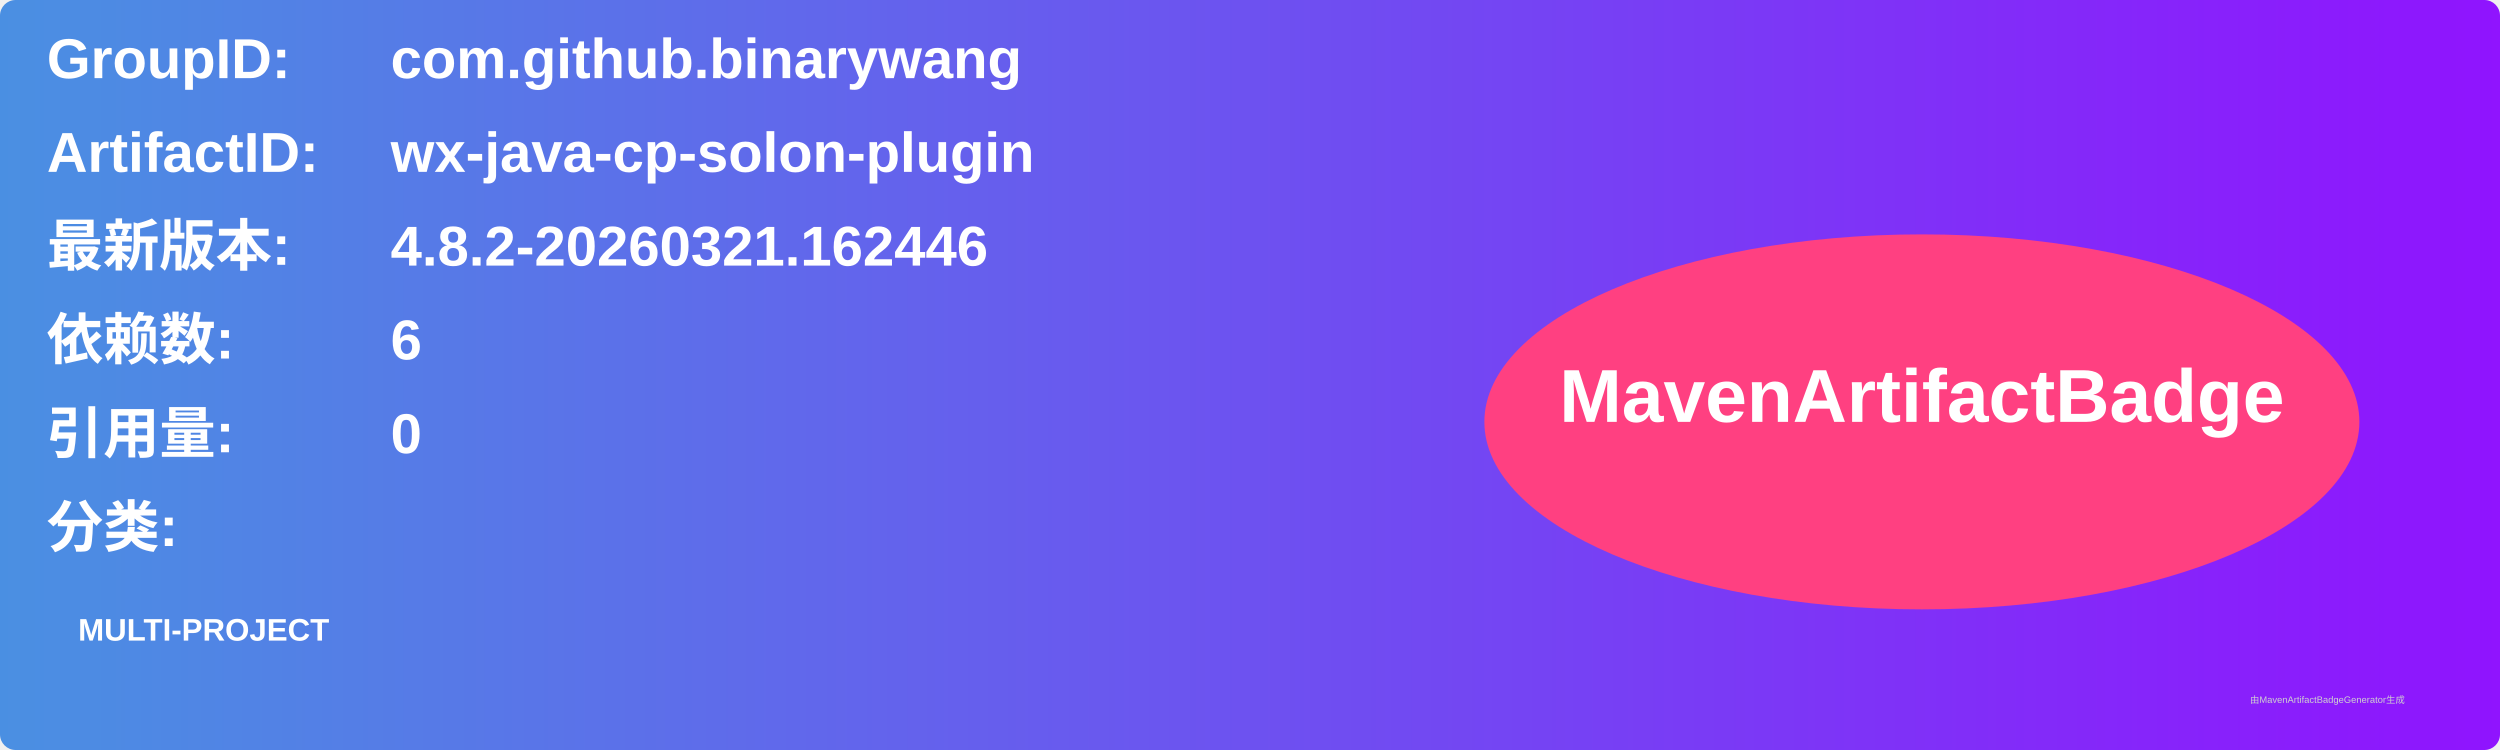
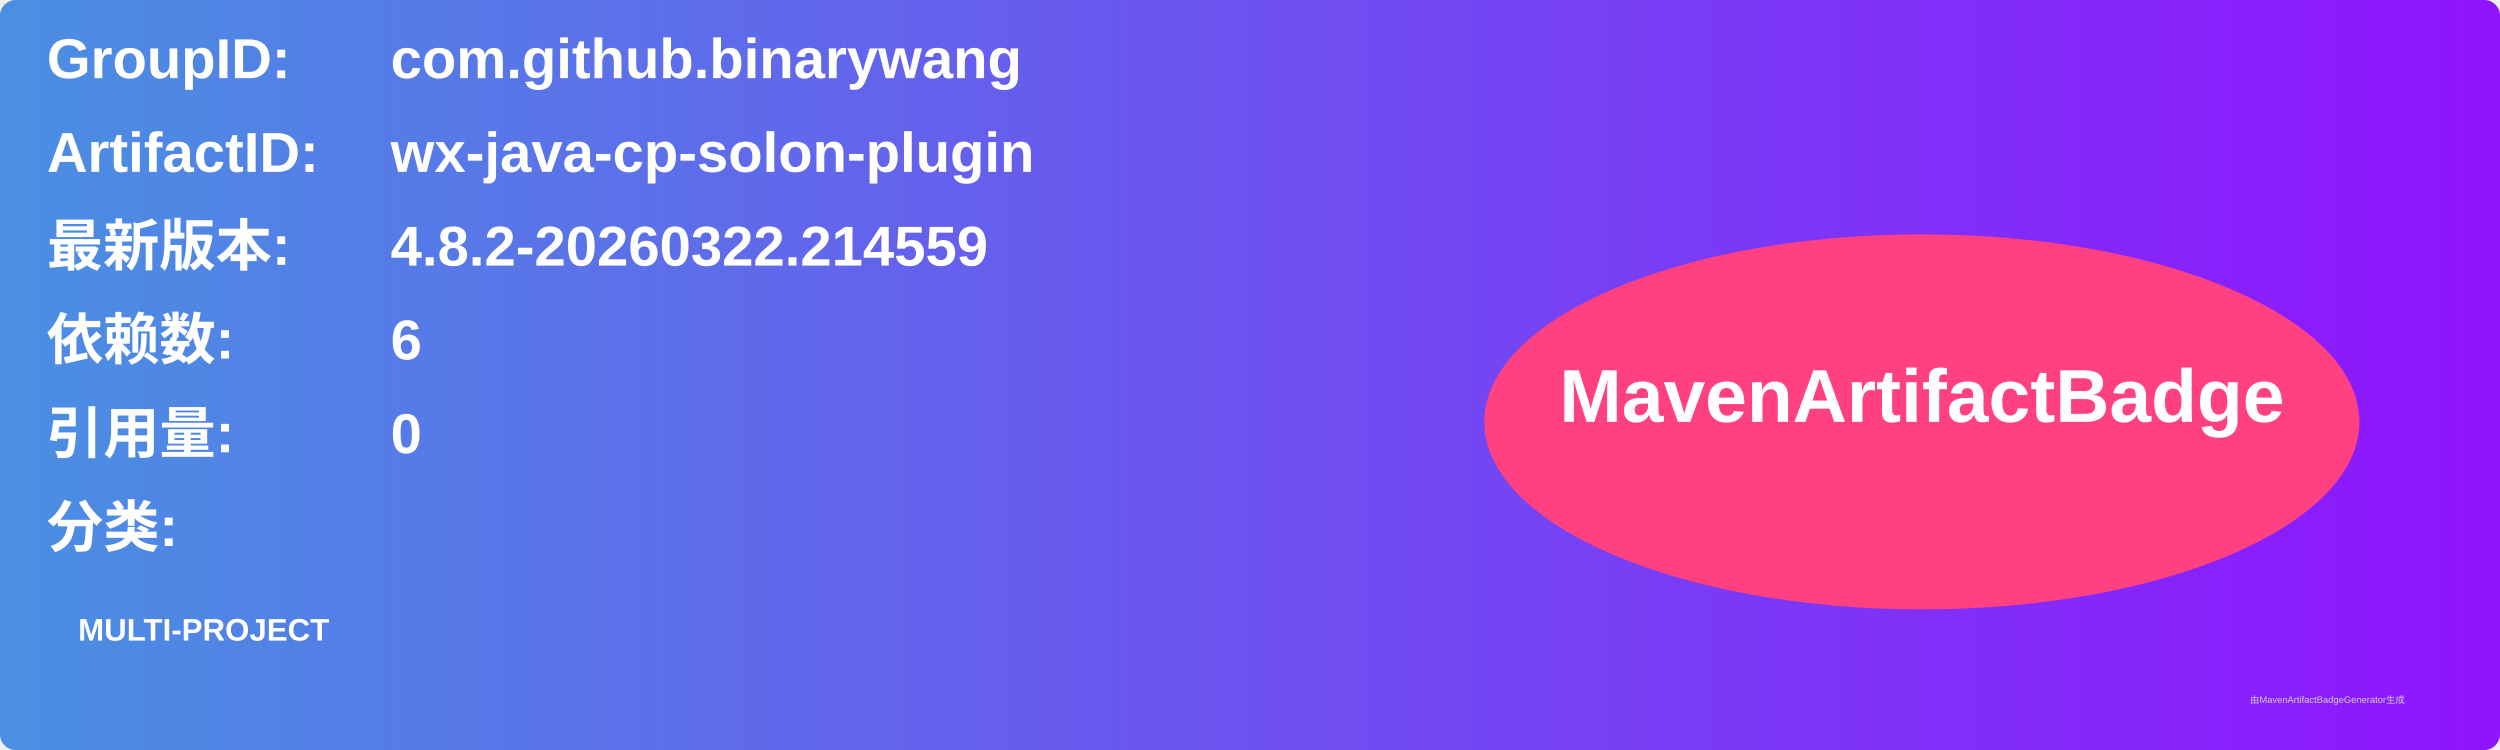
<svg xmlns="http://www.w3.org/2000/svg" width="800" height="240" viewBox="0 0 800 240">
  <linearGradient id="grad" x1="0%" y1="0%" x2="100%" y2="0%">
    <stop offset="0%" stop-color="#4a90e2" />
    <stop offset="100%" stop-color="#9013fe" />
  </linearGradient>
  <rect width="100%" height="100%" rx="5" ry="5" fill="url(#grad)" />
  <g transform="translate(15, 15)">
    <text x="0" y="10" font-family="Arial" font-size="18" fill="white" font-weight="bold" width="260">GroupID:</text>
    <text x="110" y="10" font-family="Arial" font-size="18" fill="white" font-weight="bold" width="460">com.github.binarywang</text>
    <text x="0" y="40" font-family="Arial" font-size="18" fill="white" font-weight="bold" width="260">ArtifactID:</text>
    <text x="110" y="40" font-family="Arial" font-size="18" fill="white" font-weight="bold" width="460">wx-java-cp-solon-plugin</text>
    <text x="0" y="70" font-family="Arial" font-size="18" fill="white" font-weight="bold">最新版本:</text>
    <text x="110" y="70" font-family="Arial" font-size="18" fill="white" font-weight="bold">
-       <tspan font-weight="bold">4.8.2-20260321.162446</tspan>
+       <tspan font-weight="bold">4.8.2-20260322.214559</tspan>
    </text>
    <text x="0" y="100" font-family="Arial" font-size="18" fill="white" font-weight="bold">依赖数: </text>
    <text x="110" y="100" font-family="Arial" font-size="18" fill="white">
      <tspan font-weight="bold">6</tspan>
    </text>
    <text x="0" y="130" font-family="Arial" font-size="18" fill="white" font-weight="bold">引用量: </text>
    <text x="110" y="130" font-family="Arial" font-size="18" fill="white">
      <tspan font-weight="bold">0</tspan>
    </text>
    <text x="0" y="160" font-family="Arial" font-size="18" fill="white" font-weight="bold">分类:</text>
    <text x="10" y="190" font-family="Arial" font-size="10" fill="white">
      <tspan font-weight="bold">MULTI-PROJECT</tspan>
    </text>
    <ellipse cx="600" cy="120" rx="140" ry="60" fill="#ff4081" />
    <text x="600" y="120" text-anchor="middle" font-family="Arial" font-size="24" fill="white" font-weight="bold">MavenArtifactBadge</text>
  </g>
  <text x="720" y="225" font-family="Arial" font-size="3" fill="#d0d0d0">由MavenArtifactBadgeGenerator生成</text>
</svg>
